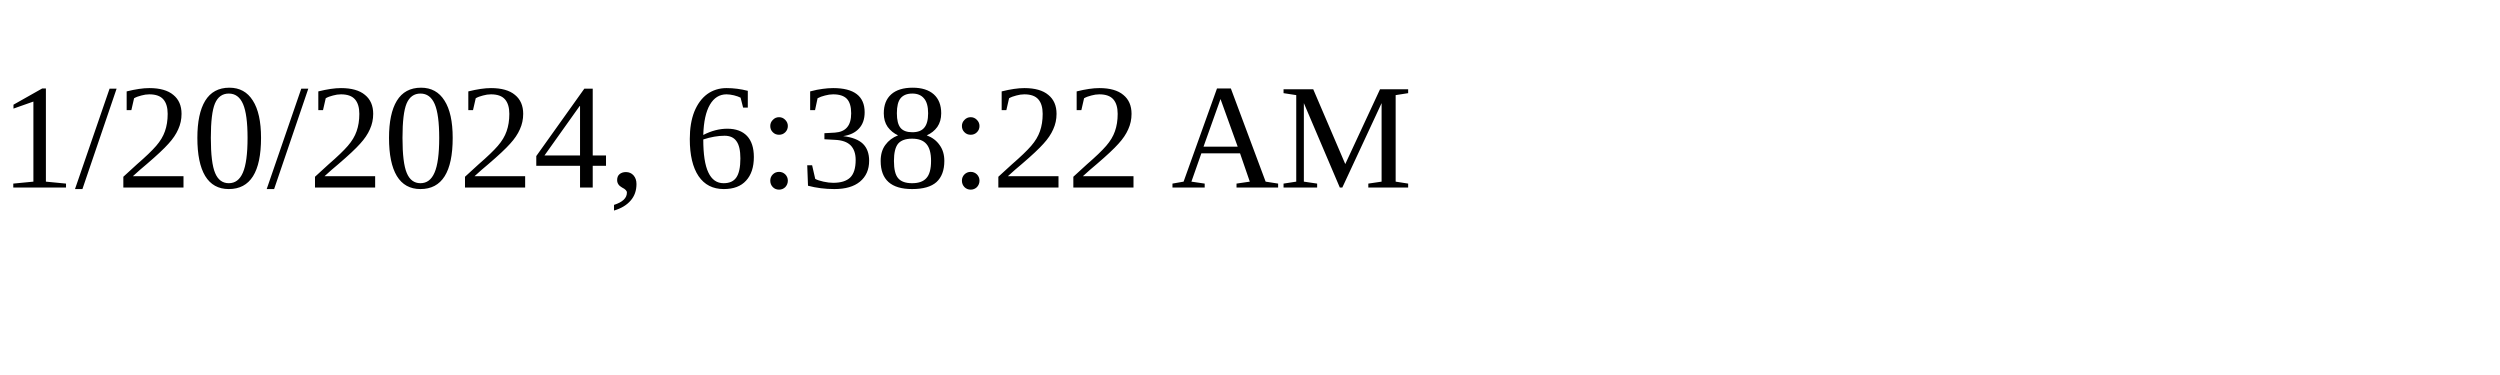
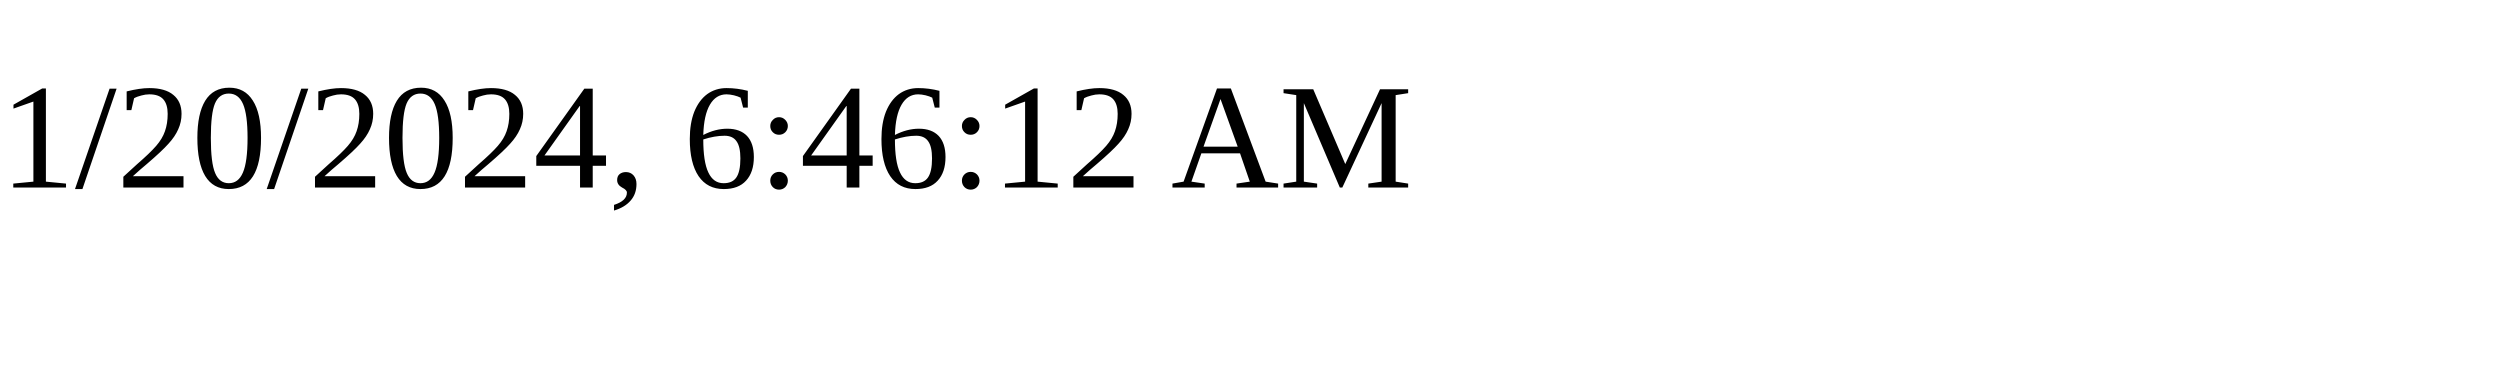
<svg xmlns="http://www.w3.org/2000/svg" height="30" width="200">
-   <text x="0" y="15">1/20/2024, 6:38:22 AM</text>
+   <text x="0" y="15">1/20/2024, 6:46:12 AM</text>
</svg>
